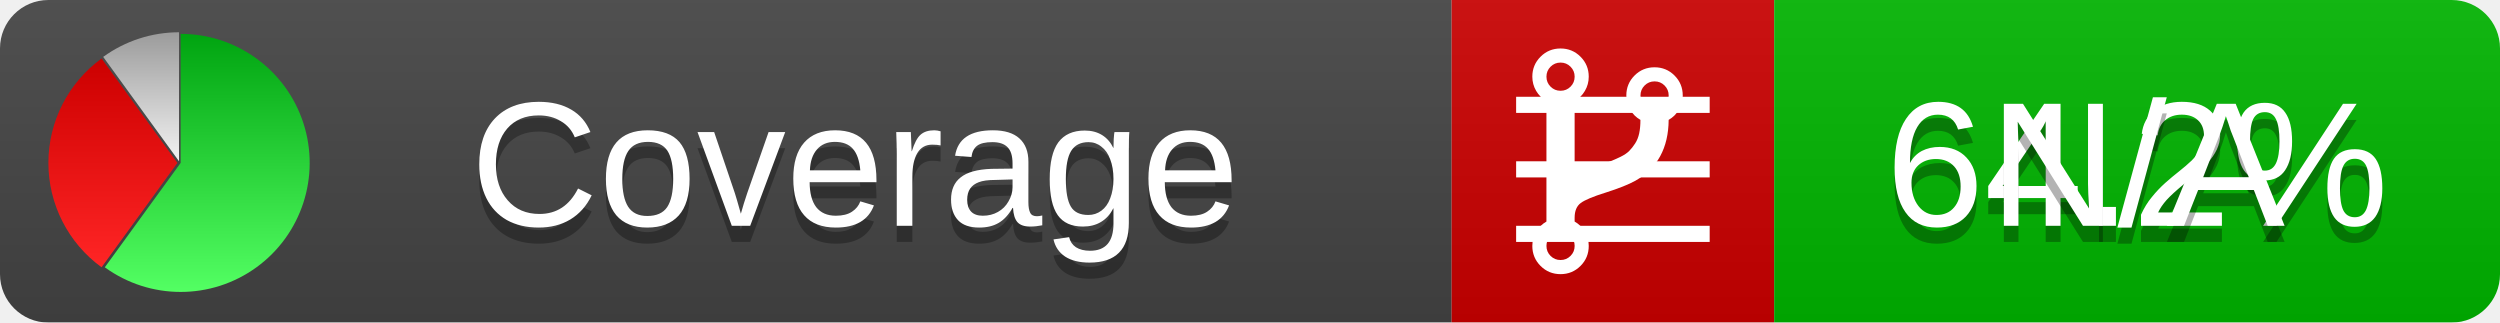
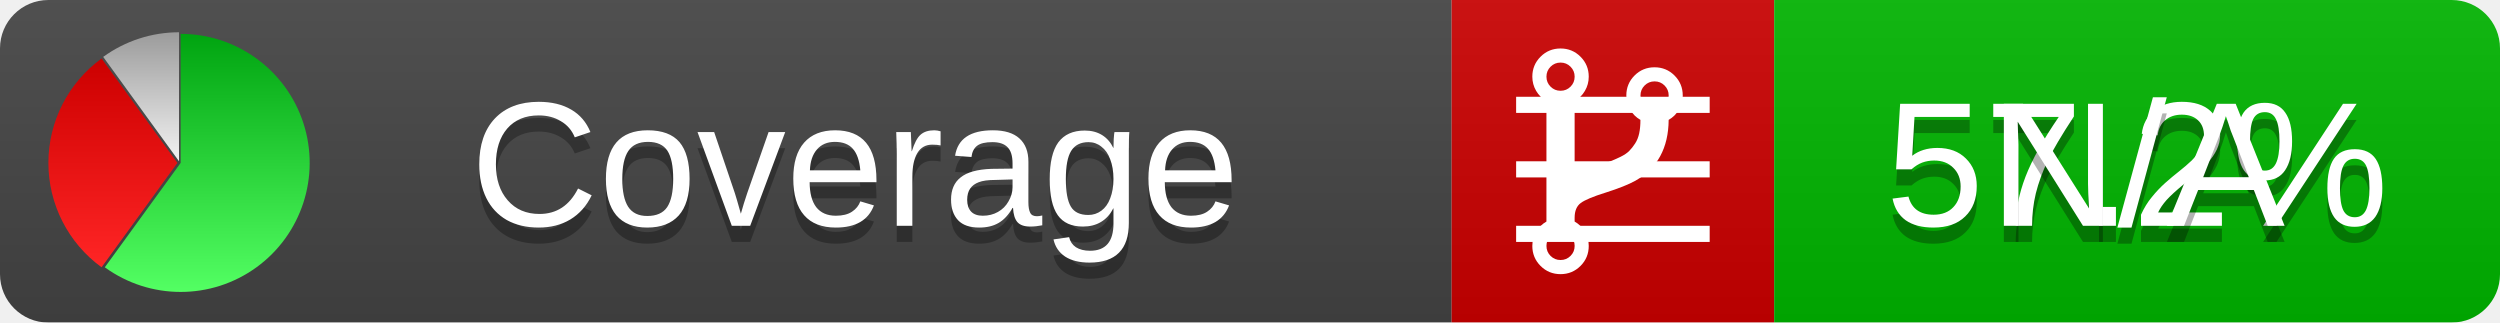
<svg xmlns="http://www.w3.org/2000/svg" xmlns:xlink="http://www.w3.org/1999/xlink" width="155" height="20">
  <style type="text/css">
          
            @keyframes fadeout {
              0 % { visibility: visible; opacity: 1; }
              40% { visibility: visible; opacity: 1; }
              50% { visibility: hidden; opacity: 0; }
              90% { visibility: hidden; opacity: 0; }
              100% { visibility: visible; opacity: 1; }
            }
            @keyframes fadein {
              0% { visibility: hidden; opacity: 0; }
              40% { visibility: hidden; opacity: 0; }
              50% { visibility: visible; opacity: 1; }
              90% { visibility: visible; opacity: 1; }
              100% { visibility: hidden; opacity: 0; }
            }
            .linecoverage {
                animation-duration: 10s;
                animation-name: fadeout;
                animation-iteration-count: infinite;
            }
            .branchcoverage {
                animation-duration: 10s;
                animation-name: fadein;
                animation-iteration-count: infinite;
            }
          
    </style>
  <defs>
    <linearGradient id="gradient" x2="0" y2="100%">
      <stop offset="0" stop-color="#bbb" stop-opacity=".1" />
      <stop offset="1" stop-opacity=".1" />
    </linearGradient>
    <linearGradient id="green" x2="0" y2="100%">
      <stop offset="0" stop-color="#00A410" />
      <stop offset="1" stop-color="#53FF63" />
    </linearGradient>
    <linearGradient id="red" x2="0" y2="100%">
      <stop offset="0" stop-color="#C00" />
      <stop offset="1" stop-color="#FF2525" />
    </linearGradient>
    <linearGradient id="gray" x2="0" y2="100%">
      <stop offset="0" stop-color="#9B9B9B" />
      <stop offset="1" stop-color="#F3F3F3" />
    </linearGradient>
    <mask id="mask">
      <rect width="155" height="20" rx="3" fill="#fff" />
    </mask>
    <g id="icon">
      <path style="fill:url(#green);" d="M205,202.5 l0,-200 a200,200 0 1,1 -117.558,361.803 z" />
      <path style="fill:url(#red);" d="M200,202.5 l-117.558,161.803 a200,200 0 0,1 0,-323.607 z" />
      <path style="fill:url(#gray);" d="M202.5,200 l-117.558,-161.803 a200,200 0 0,1 117.558,-38.196 z" />
    </g>
  </defs>
  <g mask="url(#mask)">
    <rect x="0" y="0" width="90" height="20" fill="#444" />
    <rect x="90" y="0" width="20" height="20" fill="#c00" />
    <rect x="110" y="0" width="45" height="20" fill="#00B600" />
    <rect x="0" y="0" width="155" height="20" fill="url(#gradient)" />
  </g>
  <g>
    <path class="linecoverage" stroke="#fff" d="M94 6.5 h12 M94 10.5 h12 M94 14.5 h12" />
    <path class="branchcoverage" fill="#fff" d="m 97.628,15.247 q 0,-0.364 -0.255,-0.619 -0.255,-0.255 -0.619,-0.255 -0.364,0 -0.619,0.255 -0.255,0.255 -0.255,0.619 0,0.364 0.255,0.619 0.255,0.255 0.619,0.255 0.364,0 0.619,-0.255 0.255,-0.255 0.255,-0.619 z m 0,-10.493 q 0,-0.364 -0.255,-0.619 -0.255,-0.255 -0.619,-0.255 -0.364,0 -0.619,0.255 -0.255,0.255 -0.255,0.619 0,0.364 0.255,0.619 0.255,0.255 0.619,0.255 0.364,0 0.619,-0.255 0.255,-0.255 0.255,-0.619 z m 5.83,1.166 q 0,-0.364 -0.255,-0.619 -0.255,-0.255 -0.619,-0.255 -0.364,0 -0.619,0.255 -0.255,0.255 -0.255,0.619 0,0.364 0.255,0.619 0.255,0.255 0.619,0.255 0.364,0 0.619,-0.255 0.255,-0.255 0.255,-0.619 z m 0.874,0 q 0,0.474 -0.237,0.879 -0.237,0.405 -0.638,0.633 -0.018,2.614 -2.059,3.771 -0.619,0.346 -1.849,0.738 -1.166,0.364 -1.544,0.647 -0.378,0.282 -0.378,0.911 l 0,0.237 q 0.401,0.228 0.638,0.633 0.237,0.405 0.237,0.879 0,0.729 -0.51,1.239 -0.51,0.51 -1.239,0.51 -0.729,0 -1.239,-0.51 -0.51,-0.51 -0.51,-1.239 0,-0.474 0.237,-0.879 0.237,-0.405 0.638,-0.633 l 0,-7.469 q -0.401,-0.228 -0.638,-0.633 -0.237,-0.405 -0.237,-0.879 0,-0.729 0.51,-1.239 0.51,-0.51 1.239,-0.51 0.729,0 1.239,0.51 0.51,0.51 0.51,1.239 0,0.474 -0.237,0.879 -0.237,0.405 -0.638,0.633 l 0,4.527 q 0.492,-0.237 1.403,-0.519 0.501,-0.155 0.797,-0.269 0.296,-0.114 0.642,-0.282 0.346,-0.169 0.537,-0.36 0.191,-0.191 0.369,-0.465 0.178,-0.273 0.255,-0.633 0.077,-0.36 0.077,-0.833 -0.401,-0.228 -0.638,-0.633 -0.237,-0.405 -0.237,-0.879 0,-0.729 0.51,-1.239 0.51,-0.51 1.239,-0.51 0.729,0 1.239,0.51 0.51,0.51 0.51,1.239 z" />
  </g>
  <g fill="#fff" text-anchor="middle" font-family="Verdana,Arial,Geneva,sans-serif" font-size="11">
    <a xlink:href="https://github.com/danielpalme/ReportGenerator" target="_top">
      <use xlink:href="#icon" transform="translate(3,2) scale(.04)" />
    </a>
    <text x="53" y="15" fill="#010101" fill-opacity=".3">Coverage</text>
    <text x="53" y="14" fill="#fff">Coverage</text>
-     <text class="linecoverage" x="132.5" y="15" fill="#010101" fill-opacity=".3">64.2%</text>
-     <text class="linecoverage" x="132.5" y="14">64.2%</text>
+     <text class="linecoverage" x="132.5" y="15" fill="#010101" fill-opacity=".3">57.2%</text>
+     <text class="linecoverage" x="132.5" y="14">57.2%</text>
    <text class="branchcoverage" x="132.5" y="15" fill="#010101" fill-opacity=".3">N/A</text>
    <text class="branchcoverage" x="132.5" y="14">N/A</text>
  </g>
  <g>
    <rect class="linecoverage" x="90" y="0" width="65" height="20" fill-opacity="0" />
    <rect class="branchcoverage" x="90" y="0" width="65" height="20" fill-opacity="0" />
  </g>
</svg>
